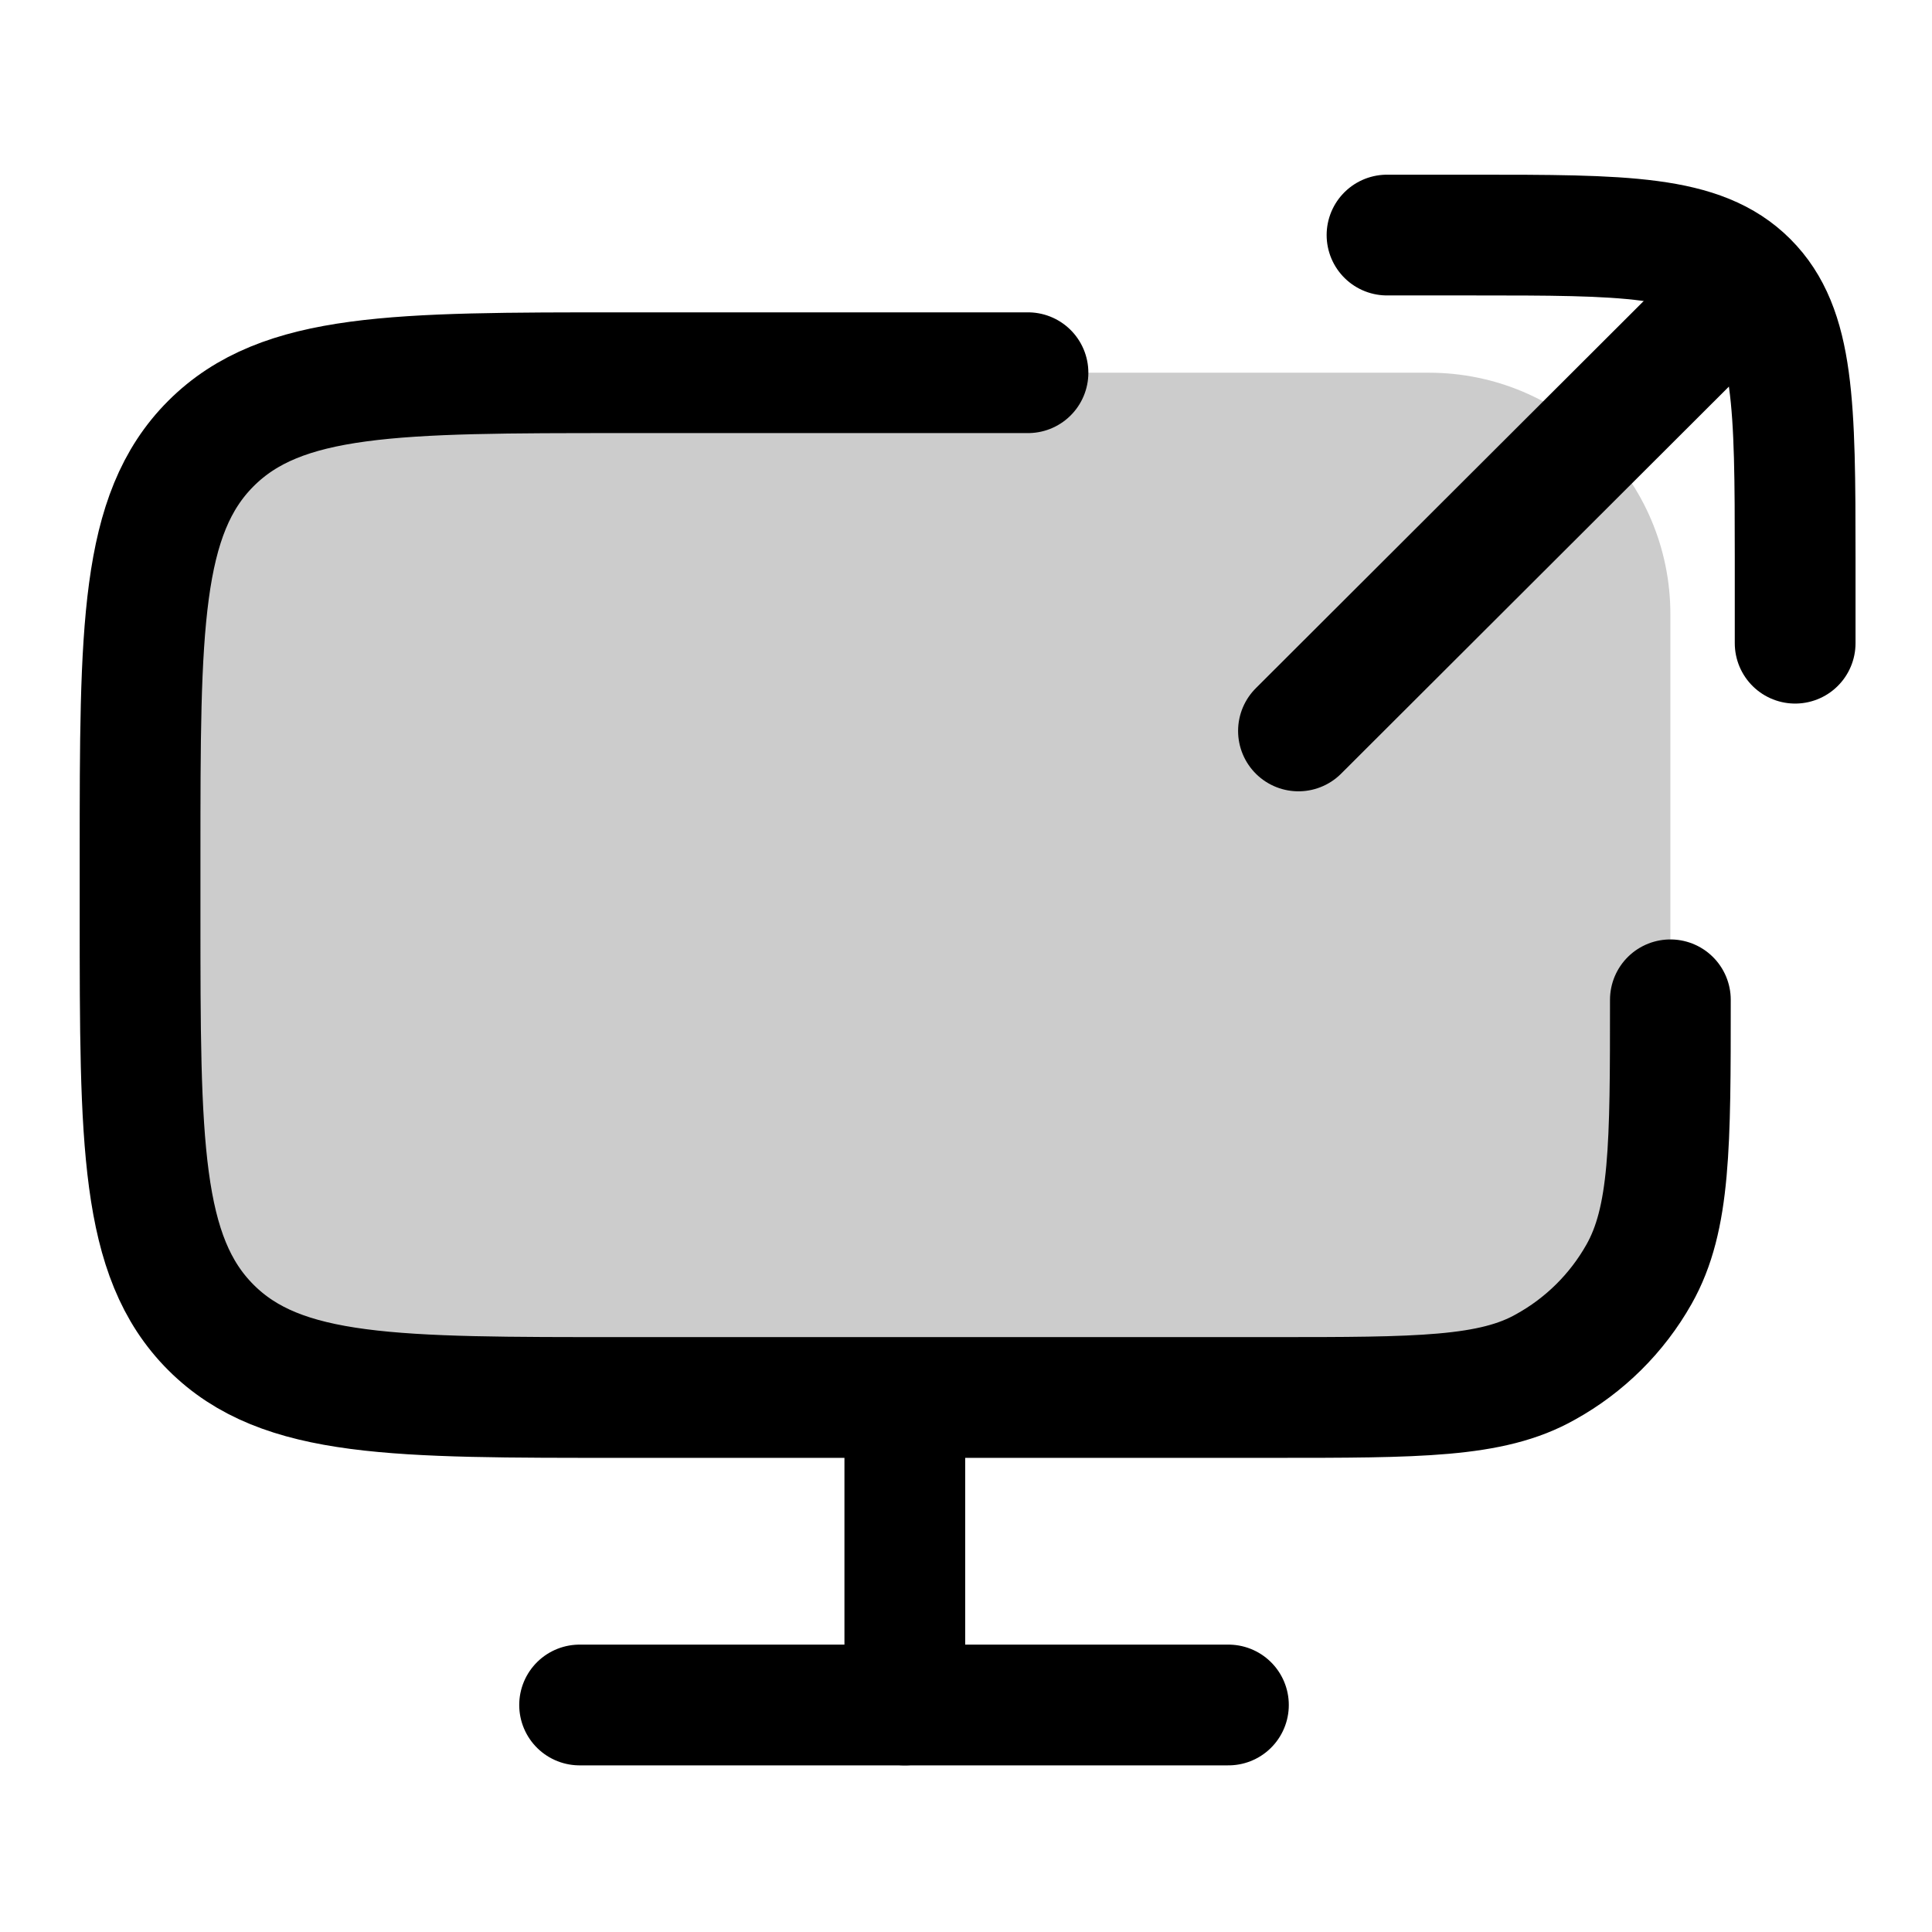
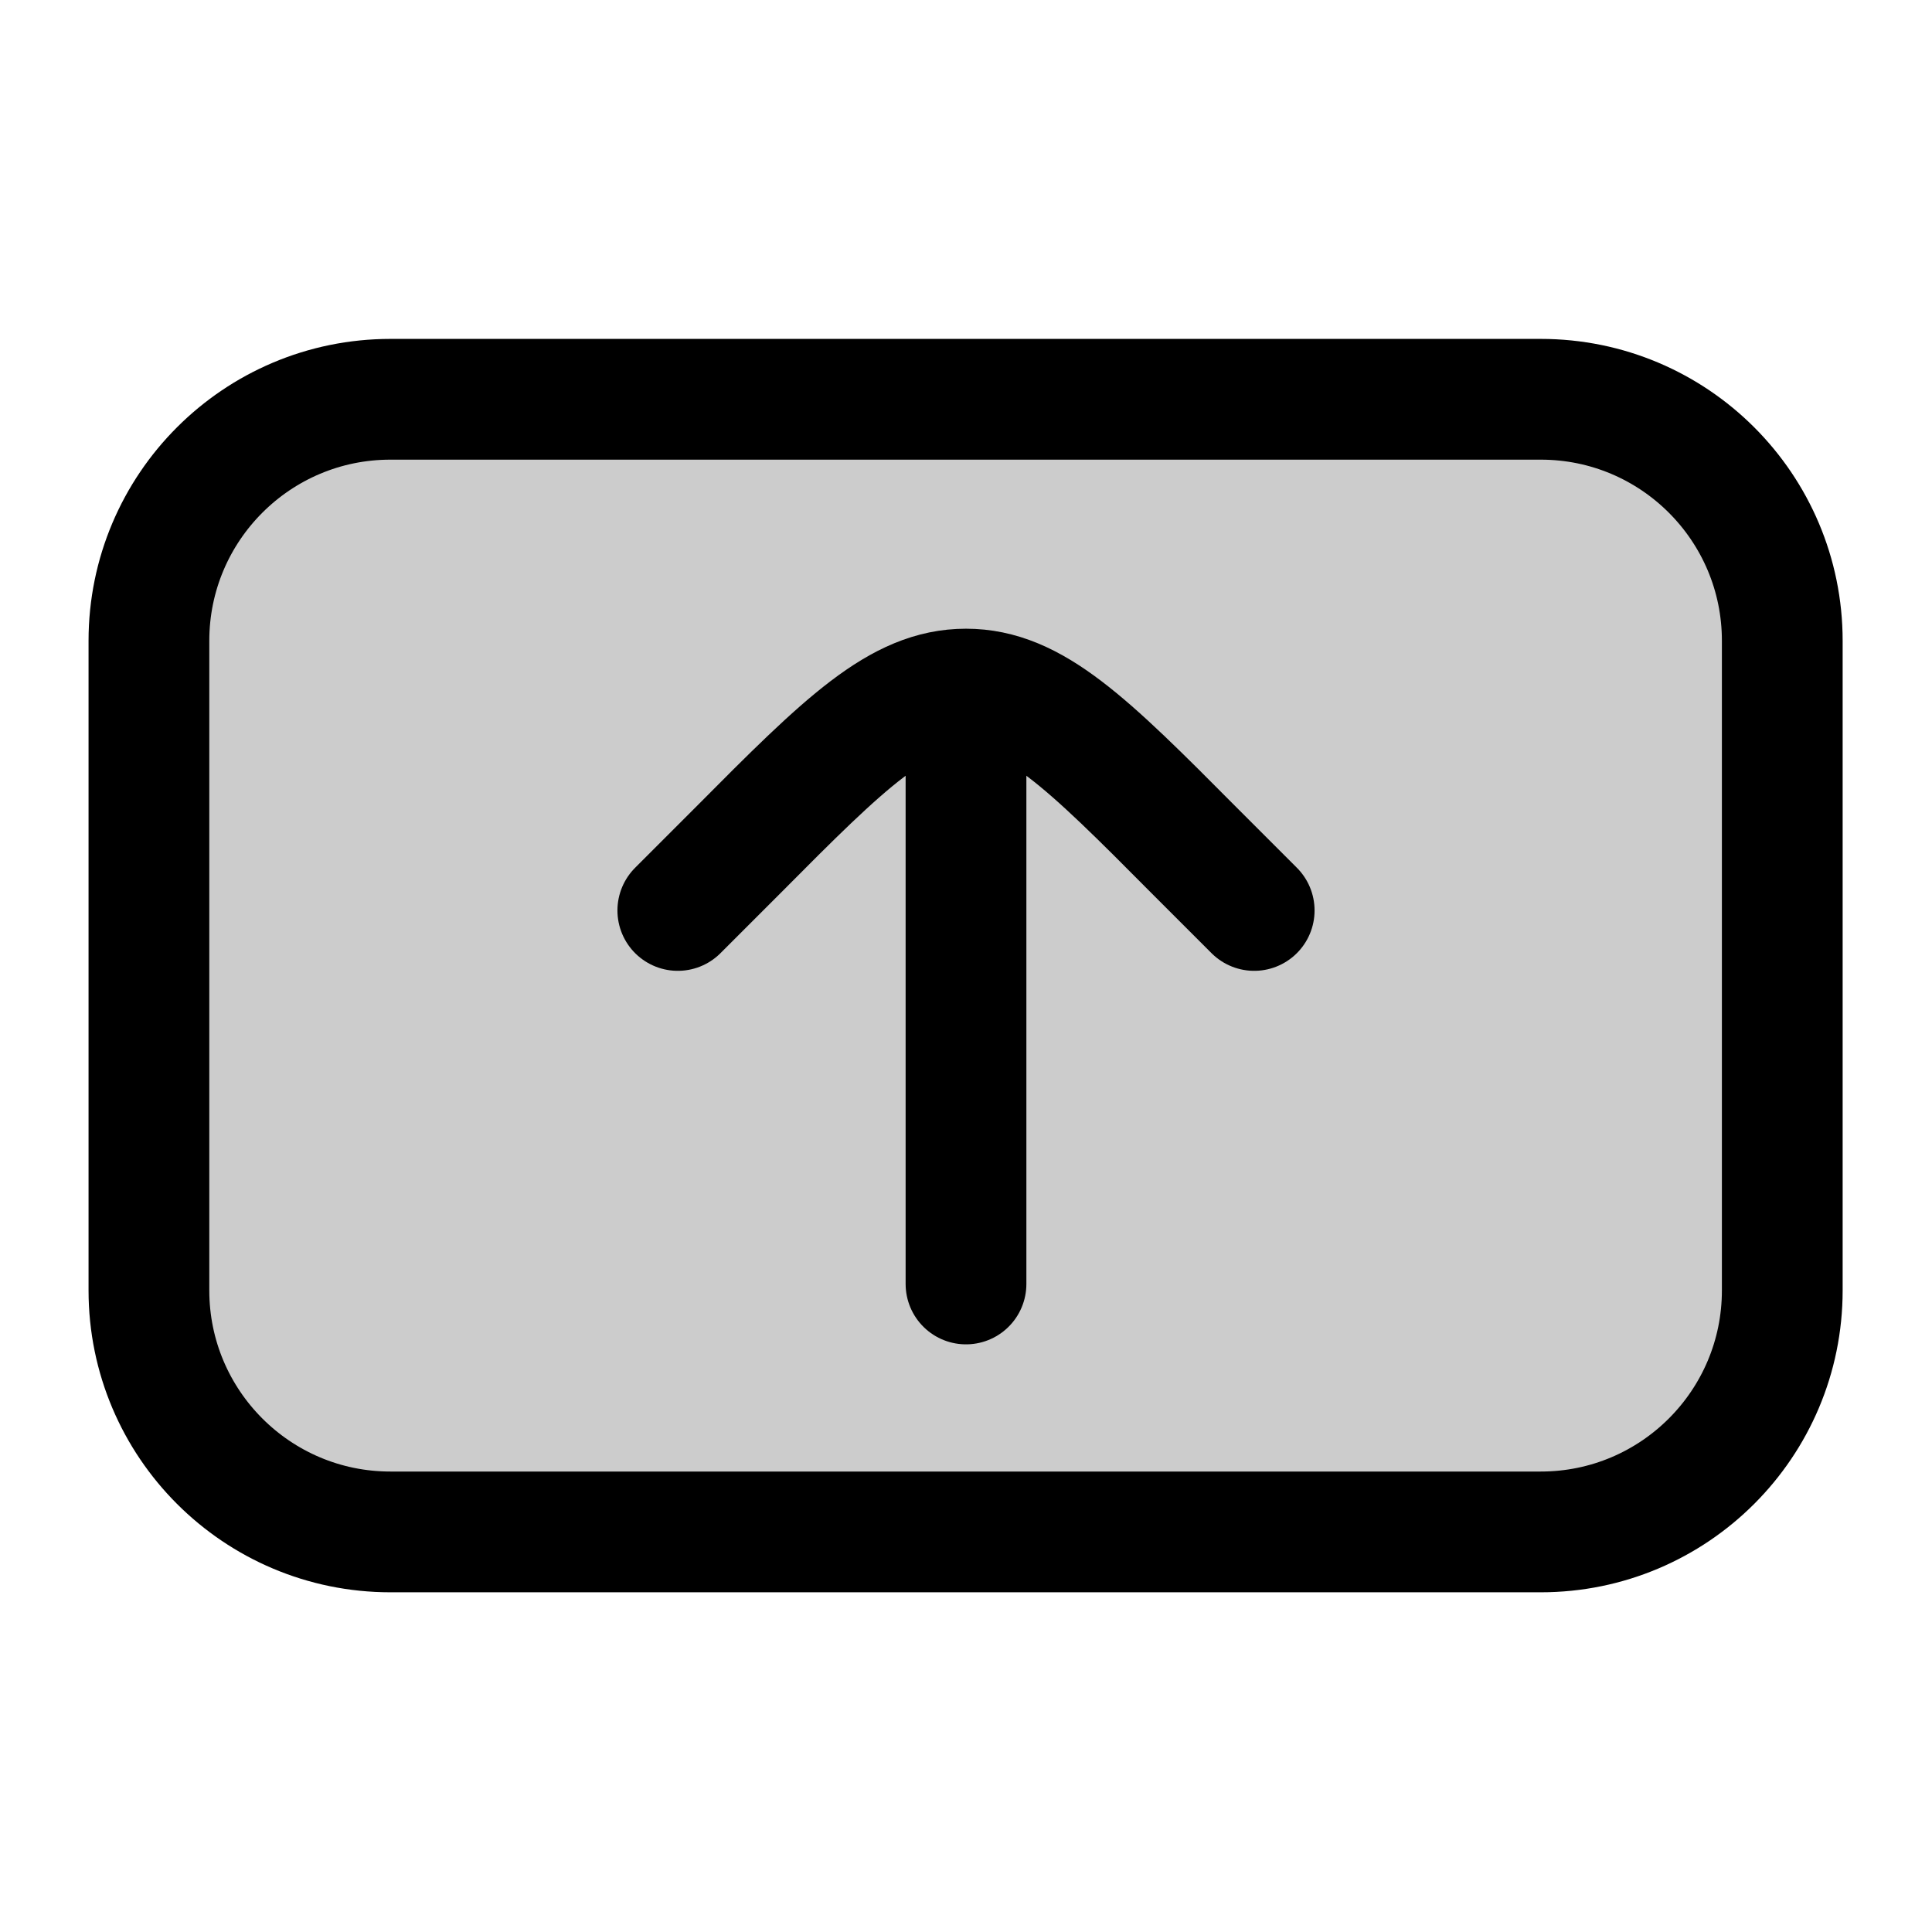
<svg xmlns="http://www.w3.org/2000/svg" width="24" height="24" viewBox="0 0 24 24" fill="none">
-   <rect opacity=".2" x="1.74" y="4.63" width="19.01" height="12.73" rx="3" fill="currentColor" />
-   <path d="M12.77 4.63H7.74c-2.83 0-4.24 0-5.12.88s-.88 2.3-.88 5.12v.73c0 2.83 0 4.25.88 5.13s2.29.87 5.12.87h8.06c1.82 0 2.73 0 3.4-.38a3 3 0 0 0 1.16-1.15c.39-.69.39-1.6.39-3.41" stroke="currentColor" stroke-width="1.5" stroke-linecap="round" stroke-linejoin="round" />
-   <path d="M7.2 21.18h8.06" stroke="currentColor" stroke-width="1.5" stroke-linecap="round" stroke-linejoin="round" />
-   <path d="M11.24 21.18v-3.7" stroke="currentColor" stroke-width="1.5" stroke-linecap="round" stroke-linejoin="round" />
-   <path d="M17.23 2.92h1.07c1.88 0 2.83 0 3.41.58s.59 1.53.59 3.42v1.07" stroke="currentColor" stroke-width="1.5" stroke-linecap="round" stroke-linejoin="round" />
-   <path d="m16.13 9.08 5.5-5.49" stroke="currentColor" stroke-width="1.5" stroke-linecap="round" stroke-linejoin="round" />
+   <rect opacity=".2" width="14.07" height="20.29" rx="3" transform="matrix(0 -1 -1 0 22.14 19.03)" fill="currentColor" />
+   <rect width="14.07" height="20.29" rx="3" transform="matrix(0 -1 -1 0 22.14 19.03)" stroke="currentColor" stroke-width="1.5" stroke-linecap="round" stroke-linejoin="round" />
+   <path d="m8.42 11.31.75-.75c1.33-1.34 2-2 2.83-2s1.5.66 2.83 2l.75.75" stroke="currentColor" stroke-width="1.5" stroke-linecap="round" stroke-linejoin="round" />
+   <path d="M12 15.95V8.8" stroke="currentColor" stroke-width="1.5" stroke-linecap="round" stroke-linejoin="round" />
</svg>
